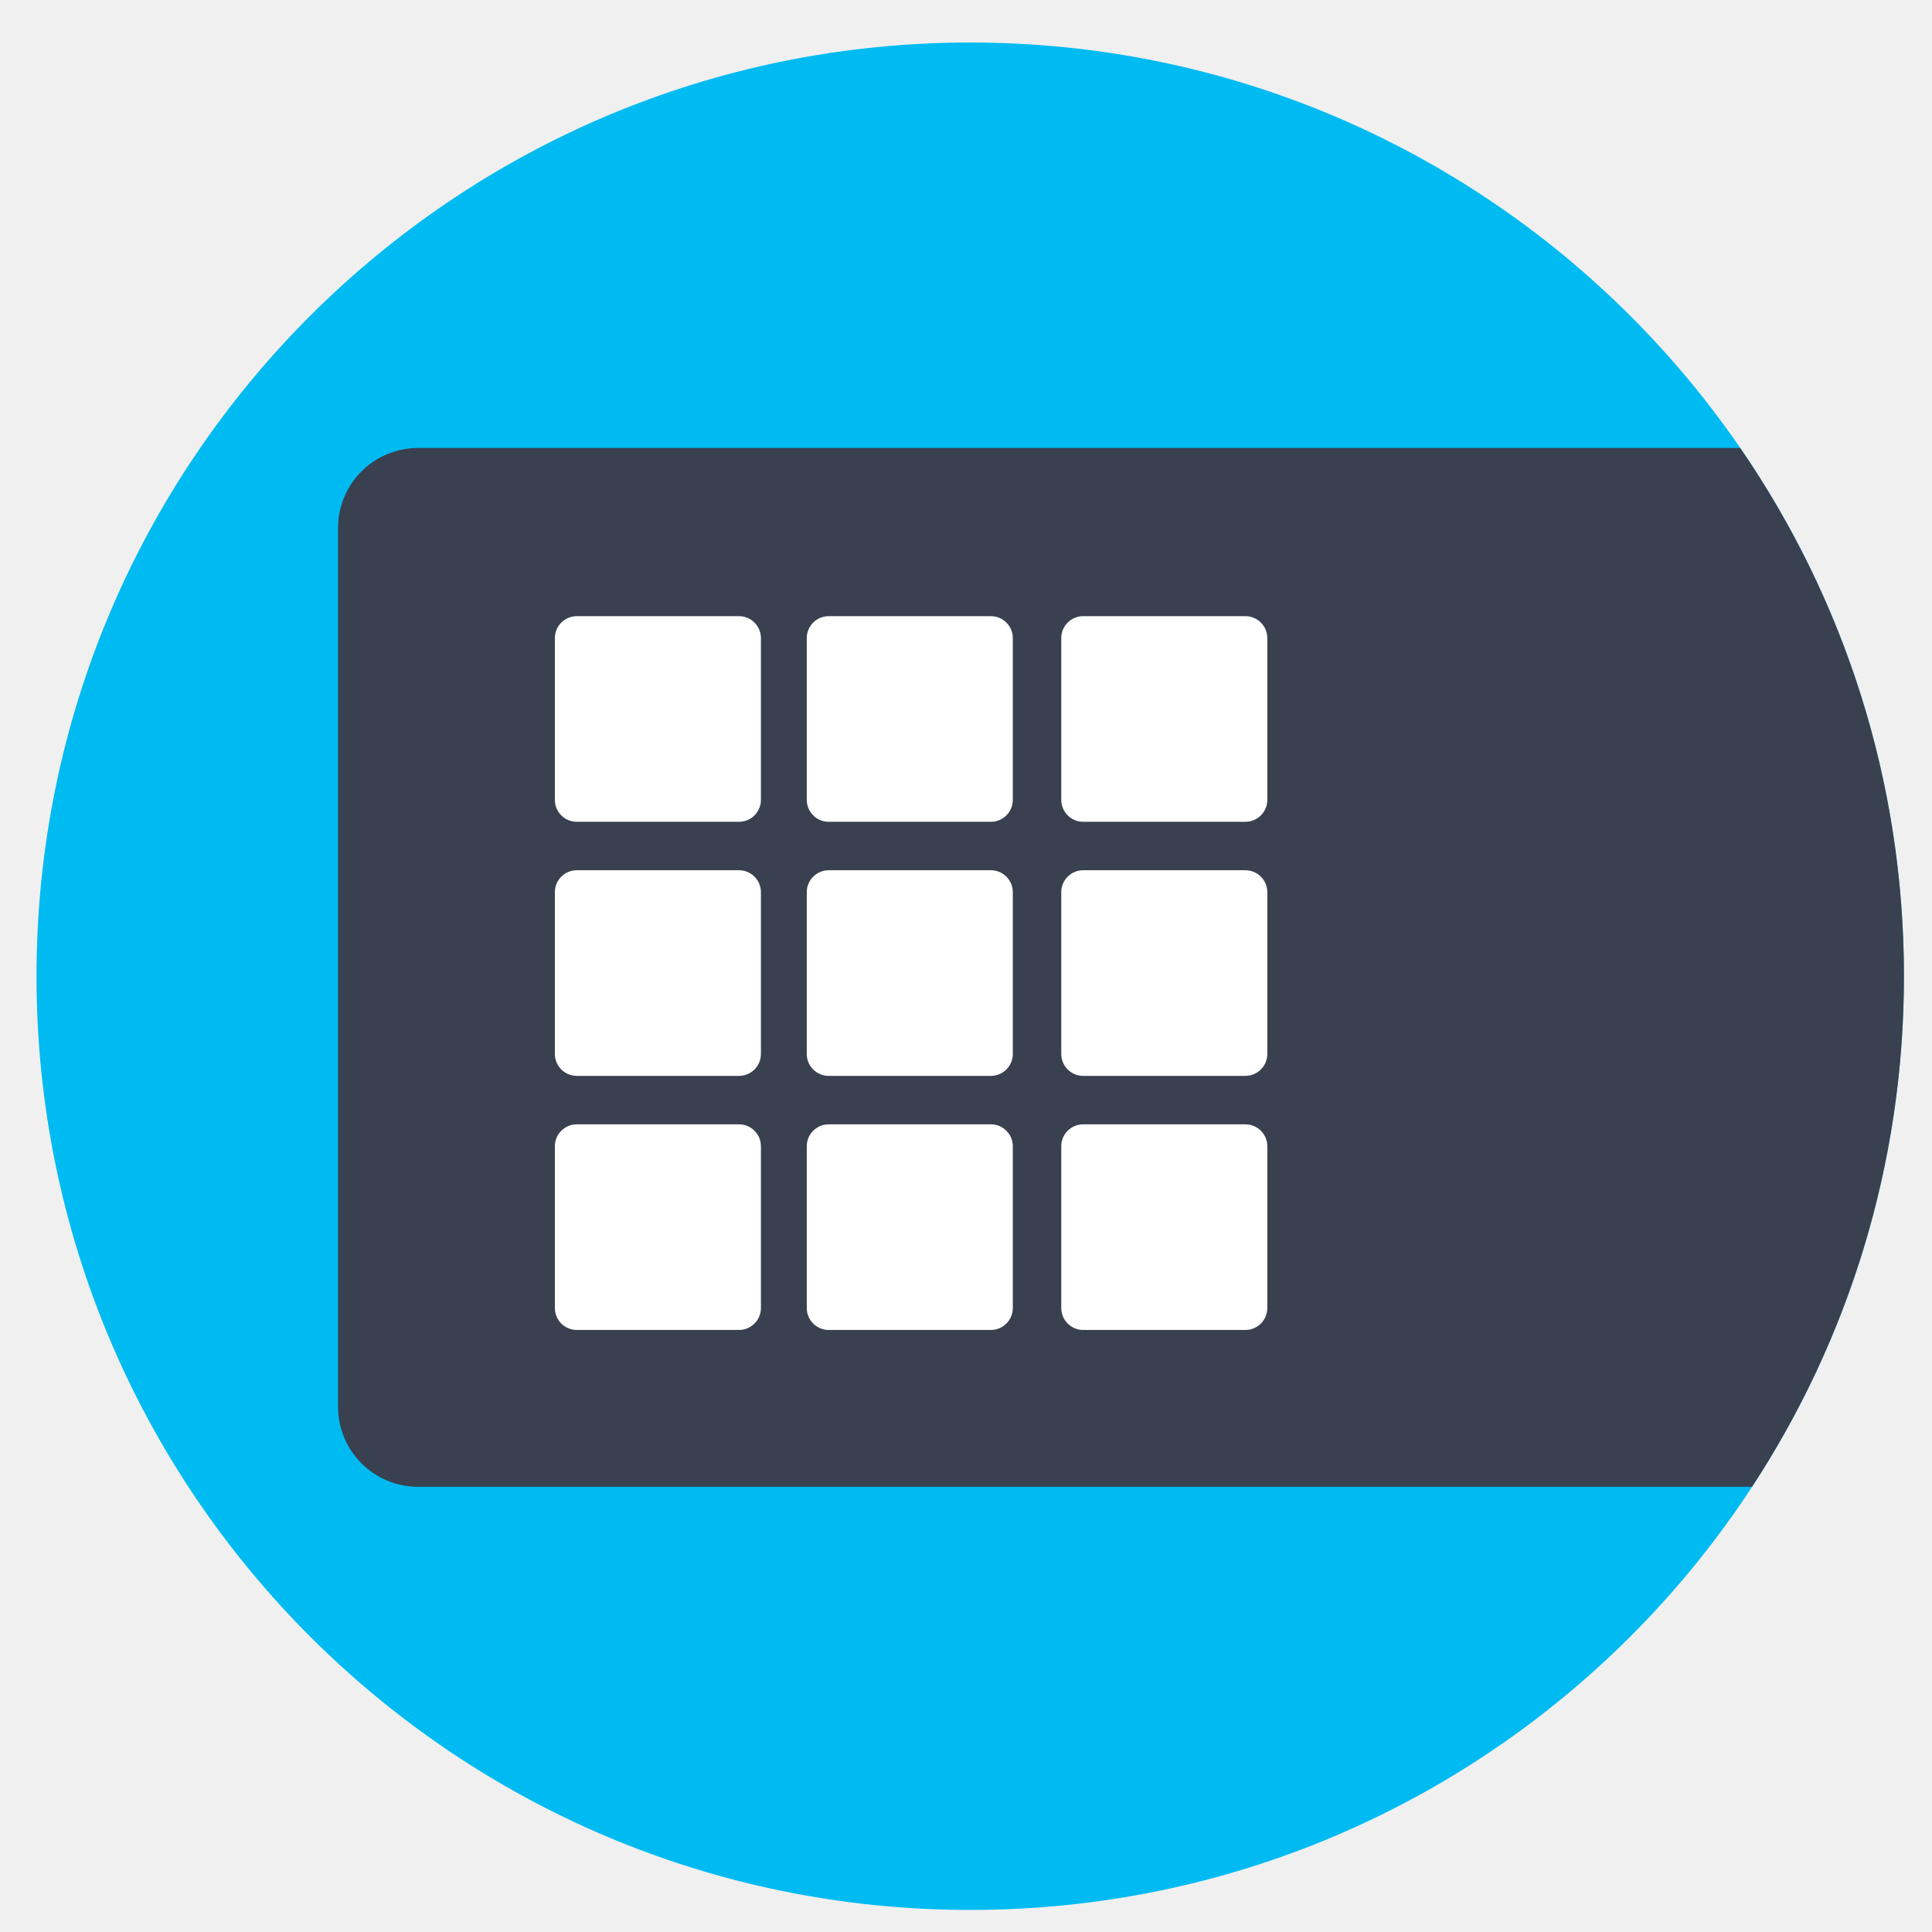
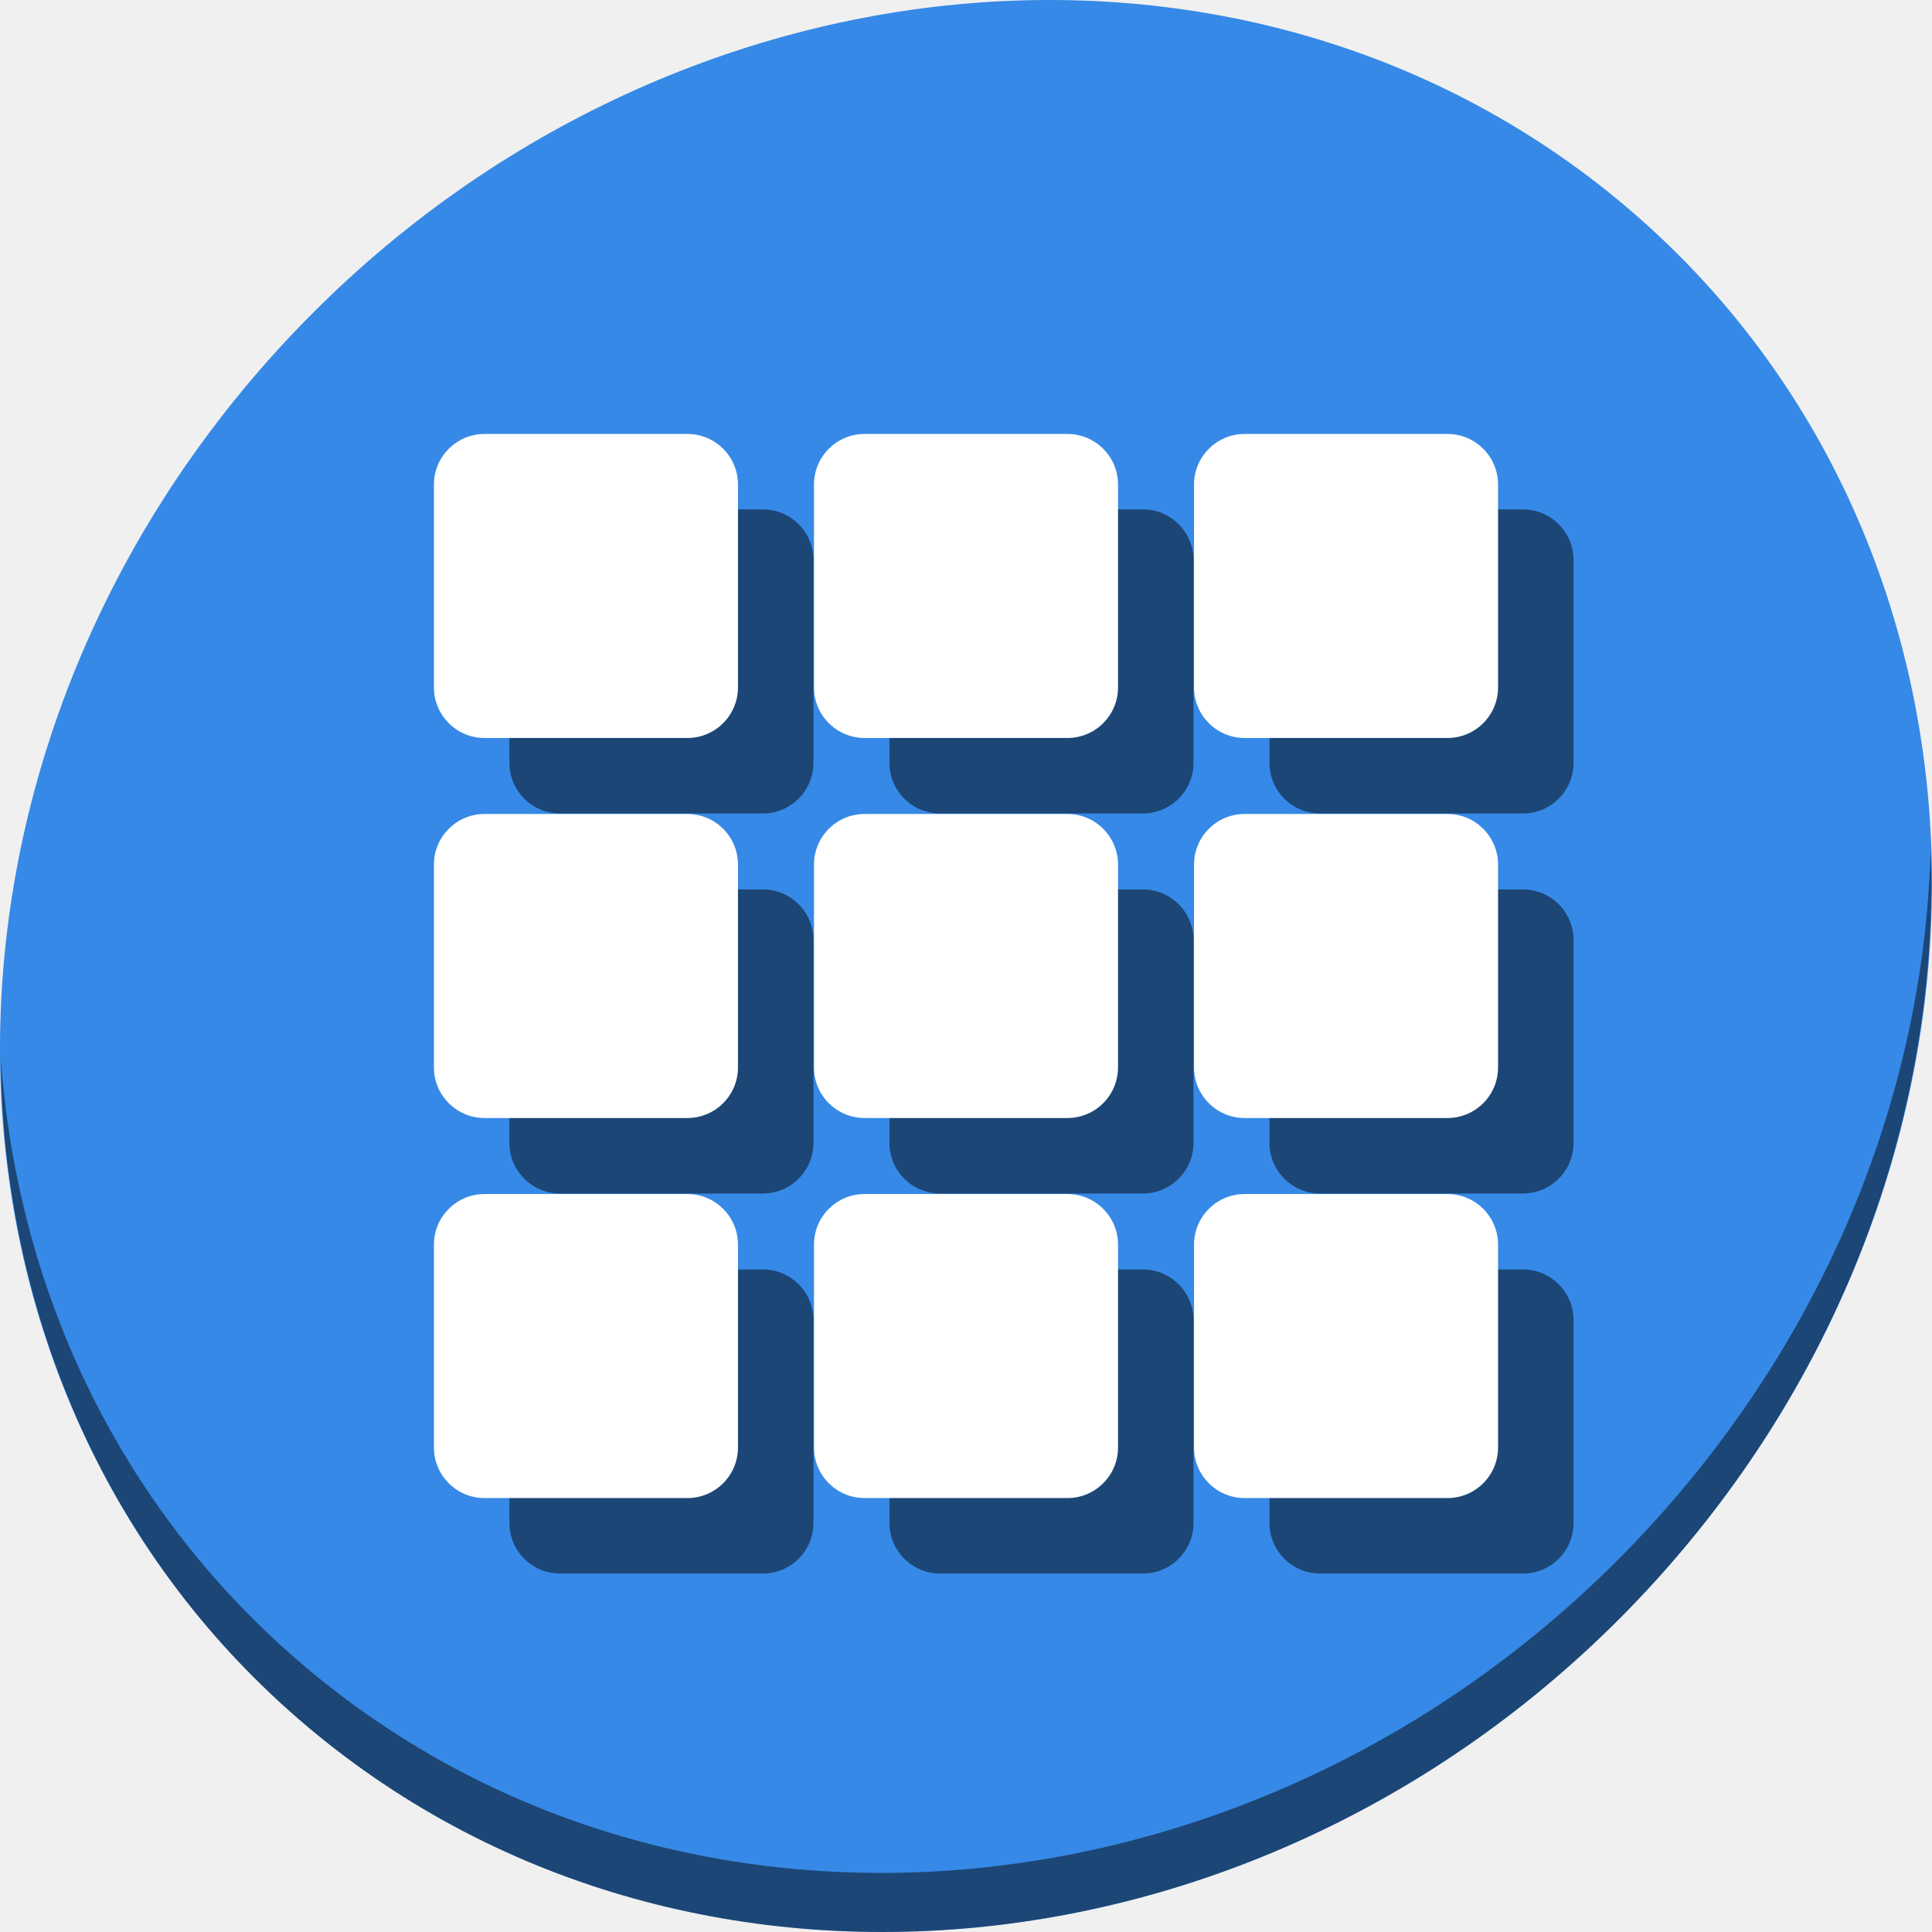
- <svg xmlns="http://www.w3.org/2000/svg" width="600" height="600" id="svg2" version="1.1">
+ <svg xmlns="http://www.w3.org/2000/svg" width="512" height="512" id="svg2" version="1.1">
  <defs id="defs4">
    <clipPath clipPathUnits="userSpaceOnUse" id="clipPath3899">
      <g id="g3901" transform="translate(-82.69554,14.38183)" mask="none">
        <g transform="translate(-297.6366,-823.3599)" id="g3903">
-           <path id="path3905" d="m 1002.187,-66.957 492.671,0 c 21.387,0 38.605,17.218 38.605,38.604 l 0,262.989 c 0,21.387 -17.218,38.604 -38.605,38.604 l -492.671,0 c -21.387,0 -38.604,-17.218 -38.604,-38.604 l 0,-262.989 c 0,-21.387 17.218,-38.604 38.604,-38.604 z" style="fill:#db4c00;fill-opacity:1;fill-rule:evenodd;stroke:none" />
-           <path id="path3907" d="m 963.737,230.716 569.88,0 0,81.648 -569.88,0 z" style="fill:#db4c00;fill-opacity:1;fill-rule:evenodd;stroke:none" />
+           <path id="path3905" d="m 1002.187,-66.957 h 492.671 c 21.387,0 38.605,17.218 38.605,38.604 V 234.636 c 0,21.387 -17.218,38.604 -38.605,38.604 h -492.671 c -21.387,0 -38.604,-17.218 -38.604,-38.604 V -28.353 c 0,-21.387 17.218,-38.604 38.604,-38.604 z" style="fill:#db4c00;fill-opacity:1;fill-rule:evenodd;stroke:none" />
+           <path id="path3907" d="m 963.737,230.716 h 569.88 v 81.648 H 963.737 Z" style="fill:#db4c00;fill-opacity:1;fill-rule:evenodd;stroke:none" />
        </g>
      </g>
    </clipPath>
  </defs>
-   <g id="layer1" transform="translate(0,-452.3622)">
-     <g id="g4168">
-       <path mask="none" clip-path="none" id="path3805-0" d="m 591.284,755.532 c 0,160.149 -129.825,289.978 -289.973,289.978 -160.148,0 -289.973,-129.83 -289.973,-289.978 0,-160.149 129.825,-289.968 289.973,-289.968 160.148,0 289.973,129.819 289.973,289.968 z" style="fill:#00bbf2;fill-opacity:1;stroke:none;stroke-width:509.735" />
-       <path id="rect4162" transform="translate(0,452.3622)" d="M 129.885 139.121 C 116.086 139.121 104.979 150.229 104.979 164.027 L 104.979 436.83 C 104.979 450.629 116.086 461.736 129.885 461.736 L 544.107 461.736 C 573.929 416.165 591.283 361.697 591.283 303.17 C 591.283 242.275 572.499 185.776 540.428 139.121 L 129.885 139.121 z " style="fill:#394050;fill-opacity:1;stroke:none;stroke-width:70;stroke-linecap:round;stroke-miterlimit:4;stroke-dasharray:none;stroke-opacity:1" />
-       <rect ry="6.808" y="801.533" x="172.321" height="63.861" width="63.99" id="rect2986" style="fill:#ffffff;fill-opacity:1;fill-rule:evenodd;stroke:none;stroke-width:71.384" />
-       <rect ry="6.808" y="801.533" x="250.547" height="63.861" width="63.99" id="rect2986-3" style="fill:#ffffff;fill-opacity:1;fill-rule:evenodd;stroke:none;stroke-width:71.384" />
-       <rect ry="6.808" y="801.533" x="329.584" height="63.861" width="63.99" id="rect2986-3-6" style="fill:#ffffff;fill-opacity:1;fill-rule:evenodd;stroke:none;stroke-width:71.384" />
-       <rect ry="6.808" y="722.625" x="172.321" height="63.861" width="63.99" id="rect2986-7" style="fill:#ffffff;fill-opacity:1;fill-rule:evenodd;stroke:none;stroke-width:71.384" />
-       <rect ry="6.808" y="722.625" x="250.547" height="63.861" width="63.99" id="rect2986-3-5" style="fill:#ffffff;fill-opacity:1;fill-rule:evenodd;stroke:none;stroke-width:71.384" />
-       <rect ry="6.808" y="722.625" x="329.584" height="63.861" width="63.99" id="rect2986-3-6-3" style="fill:#ffffff;fill-opacity:1;fill-rule:evenodd;stroke:none;stroke-width:71.384" />
-       <rect ry="6.808" y="643.717" x="172.321" height="63.861" width="63.99" id="rect2986-5" style="fill:#ffffff;fill-opacity:1;fill-rule:evenodd;stroke:none;stroke-width:71.384" />
-       <rect ry="6.808" y="643.717" x="250.547" height="63.861" width="63.99" id="rect2986-3-62" style="fill:#ffffff;fill-opacity:1;fill-rule:evenodd;stroke:none;stroke-width:71.384" />
-       <rect ry="6.808" y="643.717" x="329.584" height="63.861" width="63.99" id="rect2986-3-6-9" style="fill:#ffffff;fill-opacity:1;fill-rule:evenodd;stroke:none;stroke-width:71.384" />
+   <g id="layer1" transform="translate(0,-540.3622)">
+     <g id="g882" transform="translate(2.1323206e-6,1.2723847e-4)">
+       <path style="fill:#3689e6;fill-opacity:1;stroke-width:11.11" d="m 432.913,596.836 c 102.193,88.575 105.827,249.7 8.117,359.899 C 343.32,1066.934 181.28,1084.463 79.087,995.888 -23.106,907.313 -26.74,746.188 70.97,635.989 168.68,525.79 330.72,508.261 432.913,596.836 Z" id="path27" />
+       <path style="opacity:1;fill:#000000;fill-opacity:0.49;stroke-width:11.11" d="M 511.635,765.266 C 510.084,826.577 486.474,889.42 440.669,941.08 342.959,1051.279 180.919,1068.808 78.726,980.233 30.827,938.718 4.497,881.285 0.194,820.591 0.799,886.948 27.117,950.844 79.079,995.881 c 102.193,88.575 264.241,71.037 361.943,-39.153 49.705,-56.058 73.005,-125.291 70.613,-191.462 z" id="path51" />
+       <g style="fill:#000000;fill-opacity:0.49" id="g896" transform="matrix(3.80653,0,0,3.806519,-4.902817,-87.80258)">
+         <rect ry="3.522" y="200.489" x="36.753" height="21.167" width="21.167" id="rect878" style="fill:#000000;fill-opacity:0.49;stroke:none;stroke-width:1.844;stroke-miterlimit:4;stroke-dasharray:none;stroke-opacity:1" />
+         <rect style="fill:#000000;fill-opacity:0.49;stroke:none;stroke-width:1.844;stroke-miterlimit:4;stroke-dasharray:none;stroke-opacity:1" id="rect880" width="21.167" height="21.167" x="63.212" y="200.489" ry="3.522" />
+         <rect ry="3.522" y="200.489" x="89.67" height="21.167" width="21.167" id="rect882" style="fill:#000000;fill-opacity:0.49;stroke:none;stroke-width:1.844;stroke-miterlimit:4;stroke-dasharray:none;stroke-opacity:1" />
+         <rect style="fill:#000000;fill-opacity:0.49;stroke:none;stroke-width:1.844;stroke-miterlimit:4;stroke-dasharray:none;stroke-opacity:1" id="rect884" width="21.167" height="21.167" x="36.753" y="226.947" ry="3.522" />
+         <rect ry="3.522" y="226.947" x="63.212" height="21.167" width="21.167" id="rect886" style="fill:#000000;fill-opacity:0.49;stroke:none;stroke-width:1.844;stroke-miterlimit:4;stroke-dasharray:none;stroke-opacity:1" />
+         <rect style="fill:#000000;fill-opacity:0.49;stroke:none;stroke-width:1.844;stroke-miterlimit:4;stroke-dasharray:none;stroke-opacity:1" id="rect888" width="21.167" height="21.167" x="89.67" y="226.947" ry="3.522" />
+         <rect ry="3.522" y="253.406" x="36.753" height="21.167" width="21.167" id="rect890" style="fill:#000000;fill-opacity:0.49;stroke:none;stroke-width:1.844;stroke-miterlimit:4;stroke-dasharray:none;stroke-opacity:1" />
+         <rect style="fill:#000000;fill-opacity:0.49;stroke:none;stroke-width:1.844;stroke-miterlimit:4;stroke-dasharray:none;stroke-opacity:1" id="rect892" width="21.167" height="21.167" x="63.212" y="253.406" ry="3.522" />
+         <rect ry="3.522" y="253.406" x="89.67" height="21.167" width="21.167" id="rect894" style="fill:#000000;fill-opacity:0.49;stroke:none;stroke-width:1.844;stroke-miterlimit:4;stroke-dasharray:none;stroke-opacity:1" />
+       </g>
+       <g transform="matrix(3.80653,0,0,3.806519,-24.90283,-107.8027)" id="g876">
+         <rect style="fill:#ffffff;fill-opacity:1;stroke:none;stroke-width:1.844;stroke-miterlimit:4;stroke-dasharray:none;stroke-opacity:1" id="rect833" width="21.167" height="21.167" x="36.753" y="200.489" ry="3.522" />
+         <rect ry="3.522" y="200.489" x="63.212" height="21.167" width="21.167" id="rect851" style="fill:#ffffff;fill-opacity:1;stroke:none;stroke-width:1.844;stroke-miterlimit:4;stroke-dasharray:none;stroke-opacity:1" />
+         <rect style="fill:#ffffff;fill-opacity:1;stroke:none;stroke-width:1.844;stroke-miterlimit:4;stroke-dasharray:none;stroke-opacity:1" id="rect853" width="21.167" height="21.167" x="89.67" y="200.489" ry="3.522" />
+         <rect ry="3.522" y="226.947" x="36.753" height="21.167" width="21.167" id="rect855" style="fill:#ffffff;fill-opacity:1;stroke:none;stroke-width:1.844;stroke-miterlimit:4;stroke-dasharray:none;stroke-opacity:1" />
+         <rect style="fill:#ffffff;fill-opacity:1;stroke:none;stroke-width:1.844;stroke-miterlimit:4;stroke-dasharray:none;stroke-opacity:1" id="rect857" width="21.167" height="21.167" x="63.212" y="226.947" ry="3.522" />
+         <rect ry="3.522" y="226.947" x="89.67" height="21.167" width="21.167" id="rect859" style="fill:#ffffff;fill-opacity:1;stroke:none;stroke-width:1.844;stroke-miterlimit:4;stroke-dasharray:none;stroke-opacity:1" />
+         <rect style="fill:#ffffff;fill-opacity:1;stroke:none;stroke-width:1.844;stroke-miterlimit:4;stroke-dasharray:none;stroke-opacity:1" id="rect861" width="21.167" height="21.167" x="36.753" y="253.406" ry="3.522" />
+         <rect ry="3.522" y="253.406" x="63.212" height="21.167" width="21.167" id="rect863" style="fill:#ffffff;fill-opacity:1;stroke:none;stroke-width:1.844;stroke-miterlimit:4;stroke-dasharray:none;stroke-opacity:1" />
+         <rect style="fill:#ffffff;fill-opacity:1;stroke:none;stroke-width:1.844;stroke-miterlimit:4;stroke-dasharray:none;stroke-opacity:1" id="rect865" width="21.167" height="21.167" x="89.67" y="253.406" ry="3.522" />
+       </g>
    </g>
  </g>
</svg>
